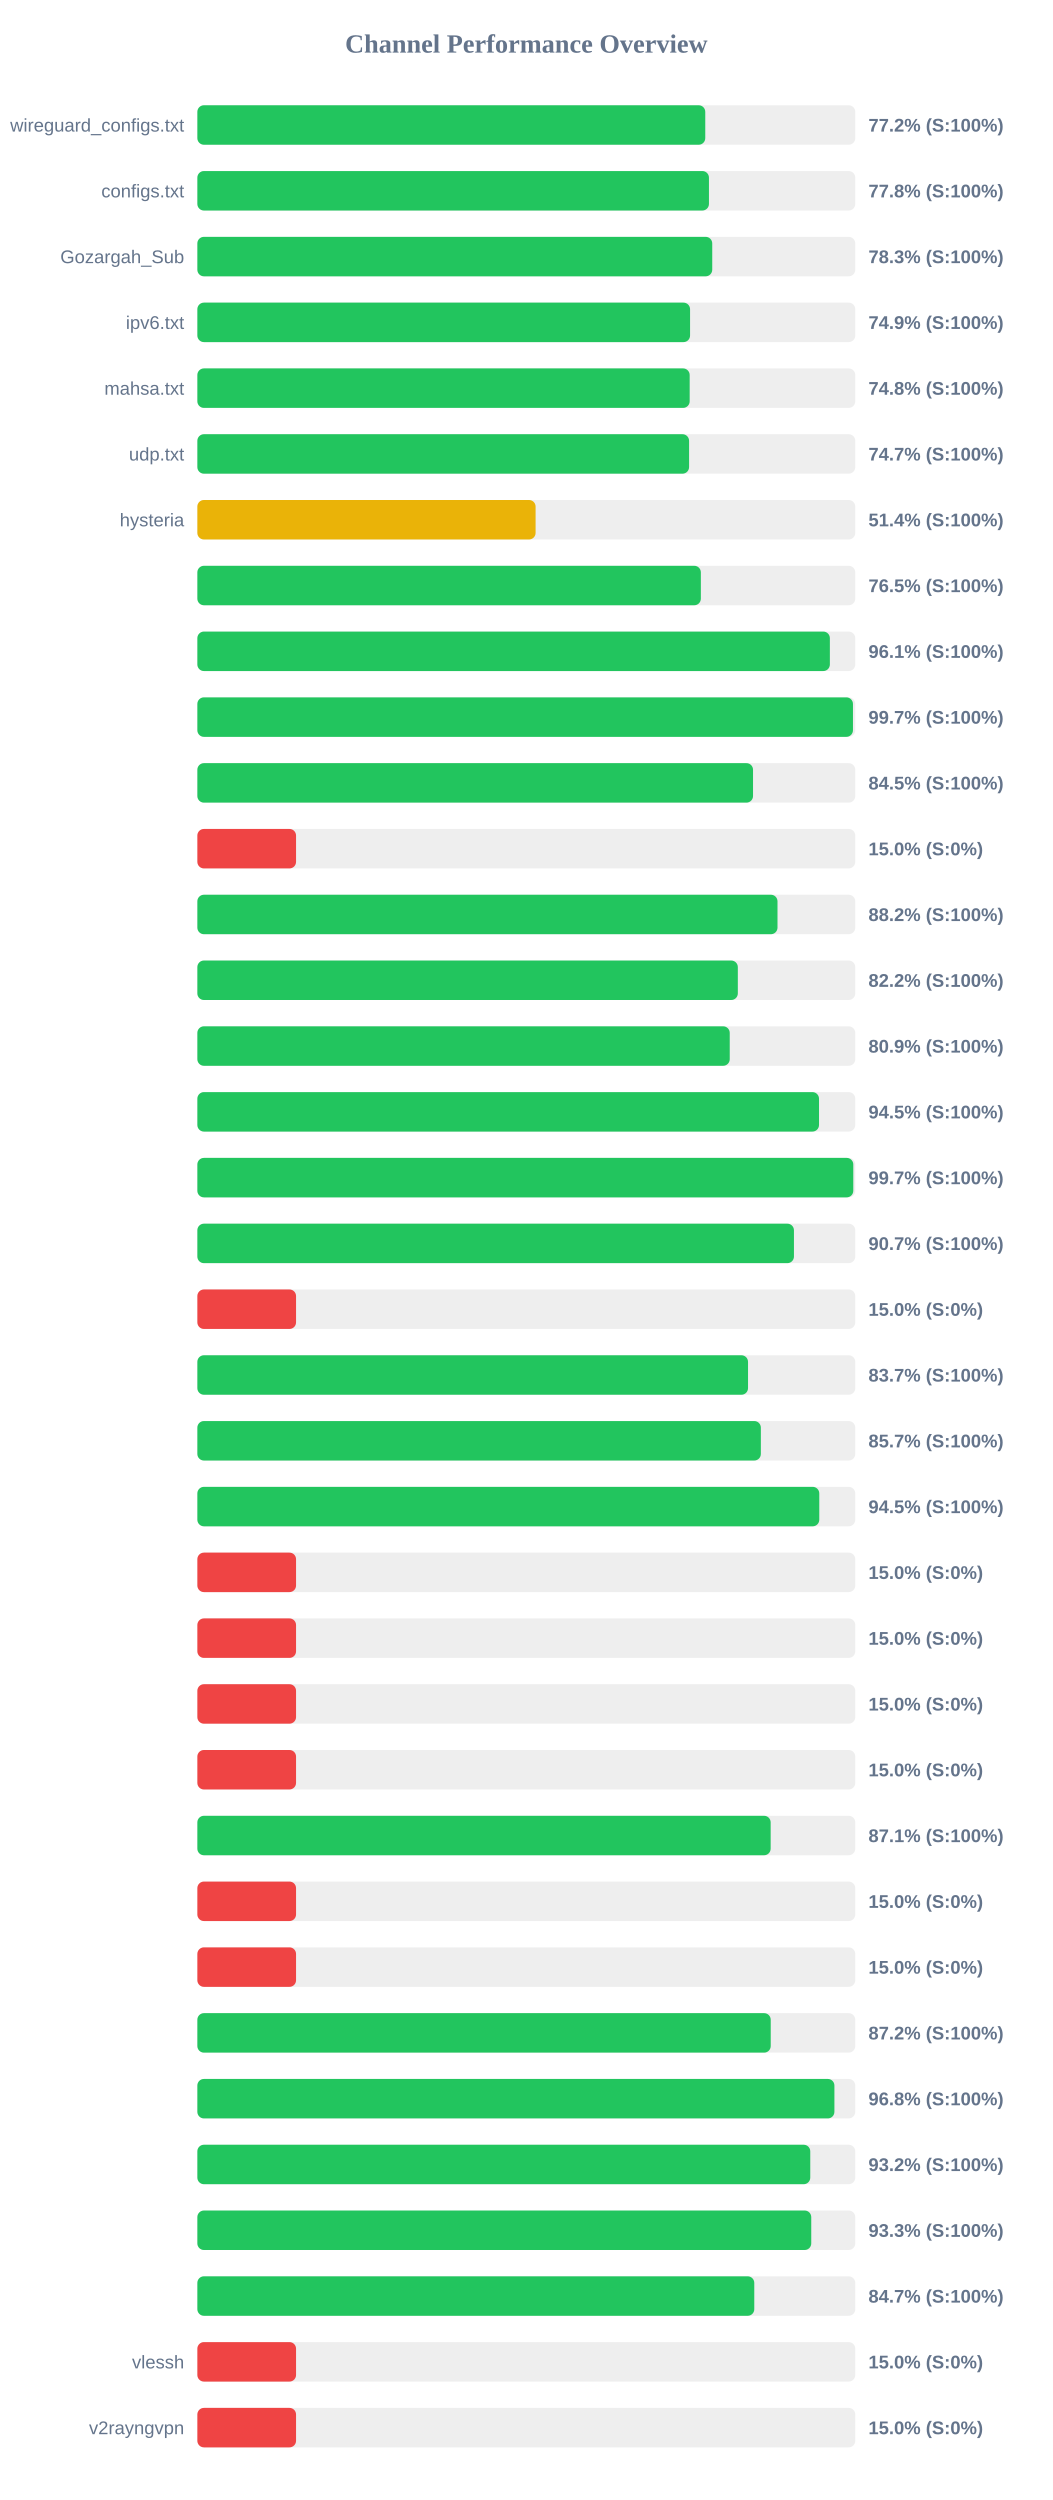
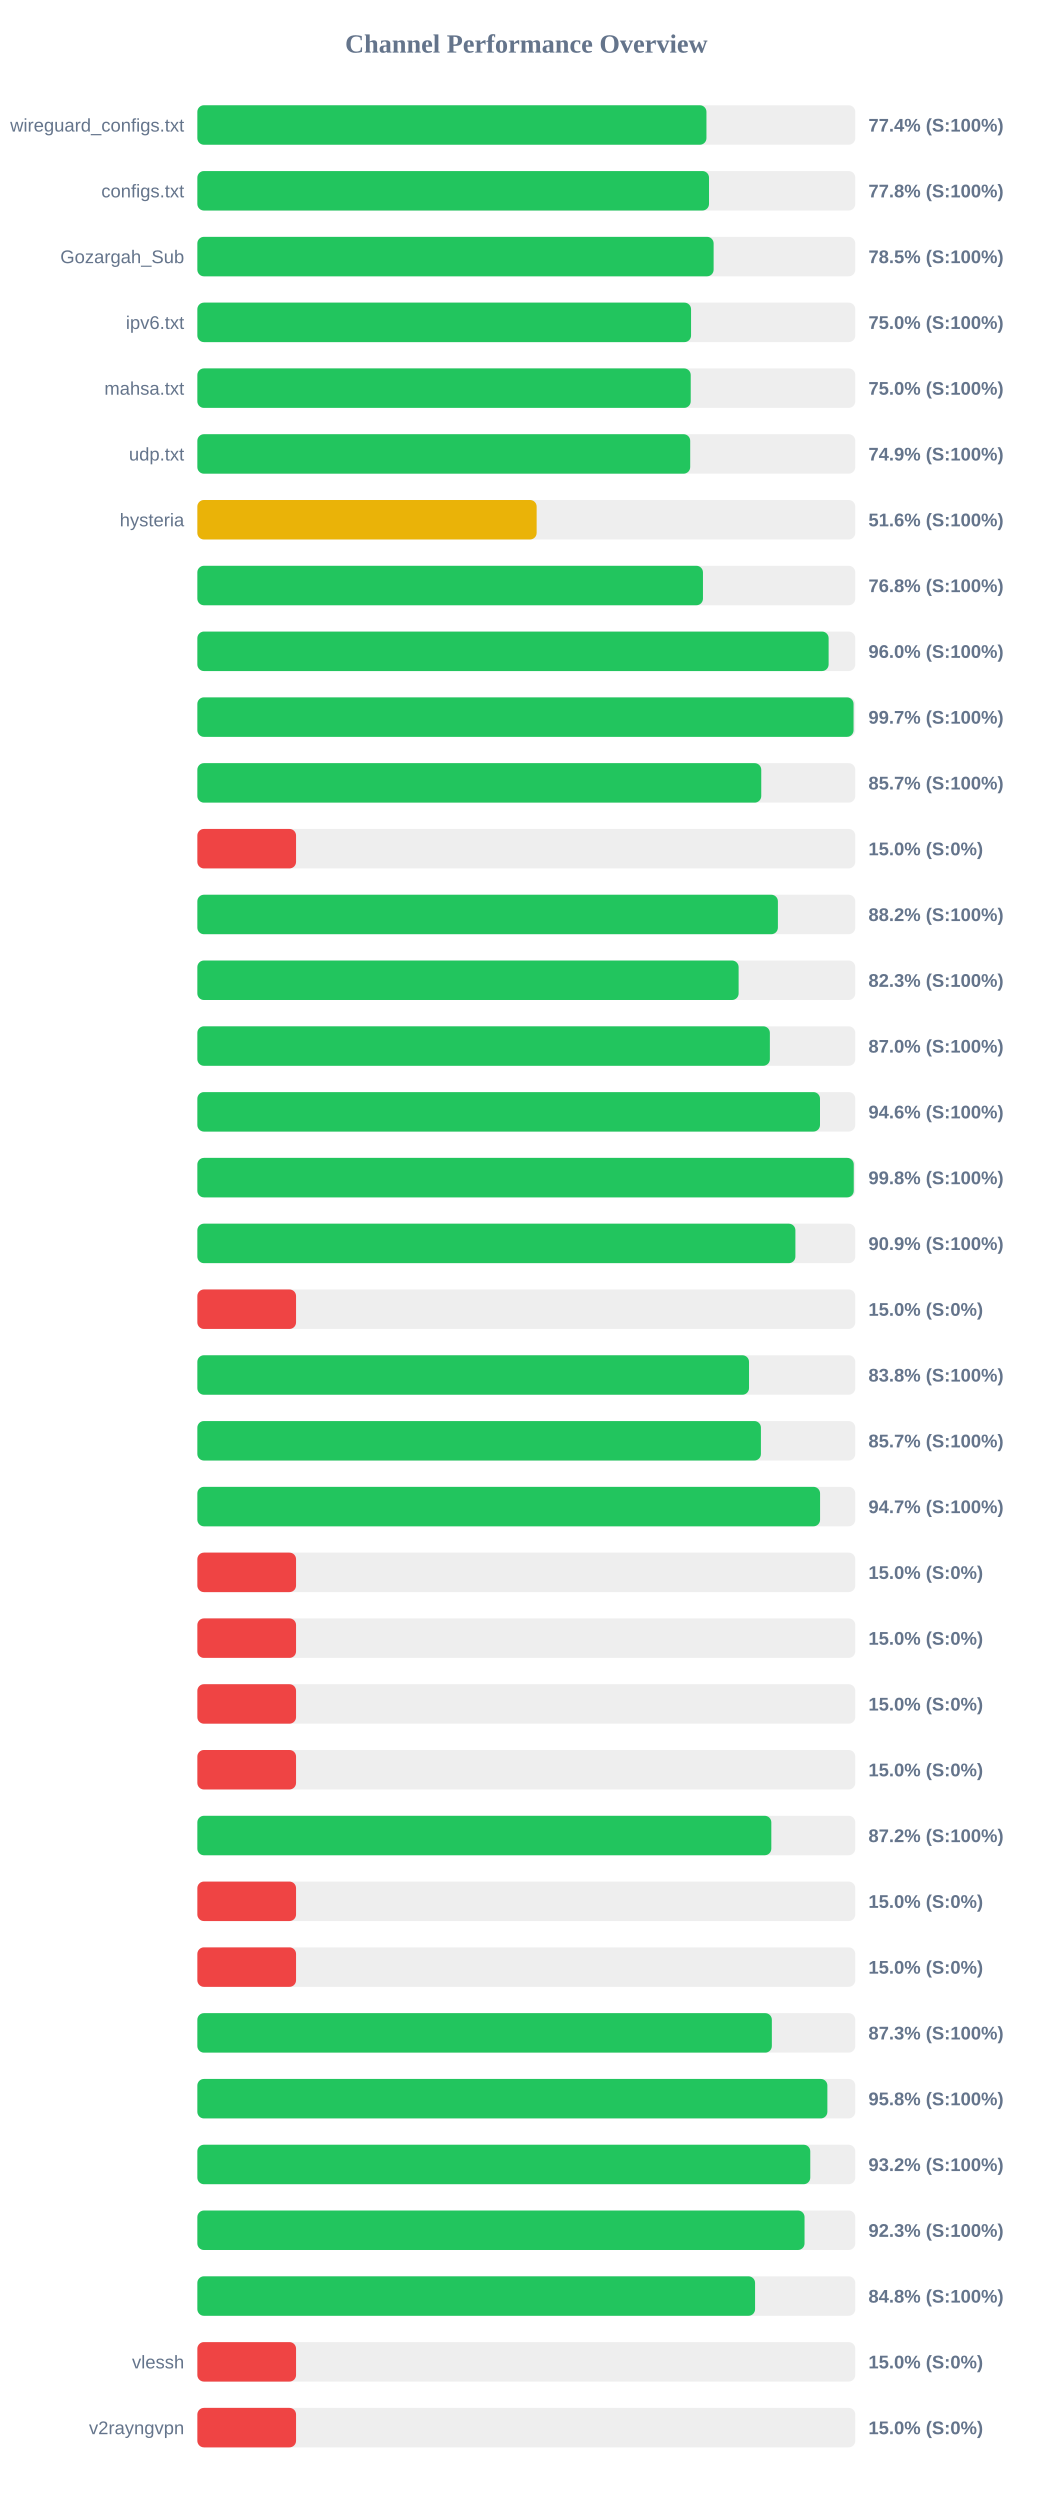
<svg xmlns="http://www.w3.org/2000/svg" width="800" height="1900" version="1.1">
  <style>
        .row { font: 14px Arial; fill: #64748b; }
        .score { font: bold 14px Arial; fill: #64748b; }
    </style>
  <text x="400" y="40" text-anchor="middle" font-size="20px" font-weight="bold" fill="#64748b">Channel Performance Overview</text>
  <rect x="150" y="80" width="500" height="30" fill="#eee" rx="5" />
-   <rect x="150" y="80" width="386.0" height="30" fill="#22c55e" rx="5" />
+   <rect x="150" y="80" width="386.9" height="30" fill="#22c55e" rx="5" />
  <text x="140" y="100" text-anchor="end" class="row">wireguard_configs.txt</text>
-   <text x="660" y="100" text-anchor="start" class="score">77.2% (S:100%)</text>
+   <text x="660" y="100" text-anchor="start" class="score">77.4% (S:100%)</text>
  <rect x="150" y="130" width="500" height="30" fill="#eee" rx="5" />
-   <rect x="150" y="130" width="388.8" height="30" fill="#22c55e" rx="5" />
+   <rect x="150" y="130" width="388.85" height="30" fill="#22c55e" rx="5" />
  <text x="140" y="150" text-anchor="end" class="row">configs.txt</text>
  <text x="660" y="150" text-anchor="start" class="score">77.8% (S:100%)</text>
  <rect x="150" y="180" width="500" height="30" fill="#eee" rx="5" />
-   <rect x="150" y="180" width="391.3" height="30" fill="#22c55e" rx="5" />
+   <rect x="150" y="180" width="392.35" height="30" fill="#22c55e" rx="5" />
  <text x="140" y="200" text-anchor="end" class="row">Gozargah_Sub</text>
-   <text x="660" y="200" text-anchor="start" class="score">78.3% (S:100%)</text>
+   <text x="660" y="200" text-anchor="start" class="score">78.5% (S:100%)</text>
  <rect x="150" y="230" width="500" height="30" fill="#eee" rx="5" />
-   <rect x="150" y="230" width="374.45" height="30" fill="#22c55e" rx="5" />
+   <rect x="150" y="230" width="375.2" height="30" fill="#22c55e" rx="5" />
  <text x="140" y="250" text-anchor="end" class="row">ipv6.txt</text>
-   <text x="660" y="250" text-anchor="start" class="score">74.9% (S:100%)</text>
+   <text x="660" y="250" text-anchor="start" class="score">75.0% (S:100%)</text>
  <rect x="150" y="280" width="500" height="30" fill="#eee" rx="5" />
-   <rect x="150" y="280" width="374.15" height="30" fill="#22c55e" rx="5" />
+   <rect x="150" y="280" width="374.95" height="30" fill="#22c55e" rx="5" />
  <text x="140" y="300" text-anchor="end" class="row">mahsa.txt</text>
-   <text x="660" y="300" text-anchor="start" class="score">74.8% (S:100%)</text>
+   <text x="660" y="300" text-anchor="start" class="score">75.0% (S:100%)</text>
  <rect x="150" y="330" width="500" height="30" fill="#eee" rx="5" />
-   <rect x="150" y="330" width="373.7" height="30" fill="#22c55e" rx="5" />
+   <rect x="150" y="330" width="374.55" height="30" fill="#22c55e" rx="5" />
  <text x="140" y="350" text-anchor="end" class="row">udp.txt</text>
-   <text x="660" y="350" text-anchor="start" class="score">74.7% (S:100%)</text>
+   <text x="660" y="350" text-anchor="start" class="score">74.9% (S:100%)</text>
  <rect x="150" y="380" width="500" height="30" fill="#eee" rx="5" />
-   <rect x="150" y="380" width="257.05" height="30" fill="#eab308" rx="5" />
+   <rect x="150" y="380" width="257.85" height="30" fill="#eab308" rx="5" />
  <text x="140" y="400" text-anchor="end" class="row">hysteria</text>
-   <text x="660" y="400" text-anchor="start" class="score">51.4% (S:100%)</text>
+   <text x="660" y="400" text-anchor="start" class="score">51.6% (S:100%)</text>
  <rect x="150" y="430" width="500" height="30" fill="#eee" rx="5" />
-   <rect x="150" y="430" width="382.65" height="30" fill="#22c55e" rx="5" />
+   <rect x="150" y="430" width="384.25" height="30" fill="#22c55e" rx="5" />
  <text x="140" y="450" text-anchor="end" class="row" />
-   <text x="660" y="450" text-anchor="start" class="score">76.5% (S:100%)</text>
+   <text x="660" y="450" text-anchor="start" class="score">76.8% (S:100%)</text>
  <rect x="150" y="480" width="500" height="30" fill="#eee" rx="5" />
-   <rect x="150" y="480" width="480.7" height="30" fill="#22c55e" rx="5" />
+   <rect x="150" y="480" width="479.75" height="30" fill="#22c55e" rx="5" />
  <text x="140" y="500" text-anchor="end" class="row" />
-   <text x="660" y="500" text-anchor="start" class="score">96.1% (S:100%)</text>
+   <text x="660" y="500" text-anchor="start" class="score">96.0% (S:100%)</text>
  <rect x="150" y="530" width="500" height="30" fill="#eee" rx="5" />
-   <rect x="150" y="530" width="498.25" height="30" fill="#22c55e" rx="5" />
+   <rect x="150" y="530" width="498.7" height="30" fill="#22c55e" rx="5" />
  <text x="140" y="550" text-anchor="end" class="row" />
  <text x="660" y="550" text-anchor="start" class="score">99.7% (S:100%)</text>
  <rect x="150" y="580" width="500" height="30" fill="#eee" rx="5" />
-   <rect x="150" y="580" width="422.3" height="30" fill="#22c55e" rx="5" />
+   <rect x="150" y="580" width="428.55" height="30" fill="#22c55e" rx="5" />
  <text x="140" y="600" text-anchor="end" class="row" />
-   <text x="660" y="600" text-anchor="start" class="score">84.5% (S:100%)</text>
+   <text x="660" y="600" text-anchor="start" class="score">85.7% (S:100%)</text>
  <rect x="150" y="630" width="500" height="30" fill="#eee" rx="5" />
  <rect x="150" y="630" width="75.0" height="30" fill="#ef4444" rx="5" />
  <text x="140" y="650" text-anchor="end" class="row" />
  <text x="660" y="650" text-anchor="start" class="score">15.0% (S:0%)</text>
  <rect x="150" y="680" width="500" height="30" fill="#eee" rx="5" />
-   <rect x="150" y="680" width="440.9" height="30" fill="#22c55e" rx="5" />
+   <rect x="150" y="680" width="441.2" height="30" fill="#22c55e" rx="5" />
  <text x="140" y="700" text-anchor="end" class="row" />
  <text x="660" y="700" text-anchor="start" class="score">88.2% (S:100%)</text>
  <rect x="150" y="730" width="500" height="30" fill="#eee" rx="5" />
-   <rect x="150" y="730" width="410.75" height="30" fill="#22c55e" rx="5" />
+   <rect x="150" y="730" width="411.35" height="30" fill="#22c55e" rx="5" />
  <text x="140" y="750" text-anchor="end" class="row" />
-   <text x="660" y="750" text-anchor="start" class="score">82.2% (S:100%)</text>
+   <text x="660" y="750" text-anchor="start" class="score">82.3% (S:100%)</text>
  <rect x="150" y="780" width="500" height="30" fill="#eee" rx="5" />
-   <rect x="150" y="780" width="404.6" height="30" fill="#22c55e" rx="5" />
+   <rect x="150" y="780" width="435.1" height="30" fill="#22c55e" rx="5" />
  <text x="140" y="800" text-anchor="end" class="row" />
-   <text x="660" y="800" text-anchor="start" class="score">80.9% (S:100%)</text>
+   <text x="660" y="800" text-anchor="start" class="score">87.0% (S:100%)</text>
  <rect x="150" y="830" width="500" height="30" fill="#eee" rx="5" />
-   <rect x="150" y="830" width="472.45" height="30" fill="#22c55e" rx="5" />
+   <rect x="150" y="830" width="473.2" height="30" fill="#22c55e" rx="5" />
  <text x="140" y="850" text-anchor="end" class="row" />
-   <text x="660" y="850" text-anchor="start" class="score">94.5% (S:100%)</text>
+   <text x="660" y="850" text-anchor="start" class="score">94.6% (S:100%)</text>
  <rect x="150" y="880" width="500" height="30" fill="#eee" rx="5" />
-   <rect x="150" y="880" width="498.5" height="30" fill="#22c55e" rx="5" />
+   <rect x="150" y="880" width="498.85" height="30" fill="#22c55e" rx="5" />
  <text x="140" y="900" text-anchor="end" class="row" />
-   <text x="660" y="900" text-anchor="start" class="score">99.7% (S:100%)</text>
+   <text x="660" y="900" text-anchor="start" class="score">99.8% (S:100%)</text>
  <rect x="150" y="930" width="500" height="30" fill="#eee" rx="5" />
-   <rect x="150" y="930" width="453.4" height="30" fill="#22c55e" rx="5" />
+   <rect x="150" y="930" width="454.5" height="30" fill="#22c55e" rx="5" />
  <text x="140" y="950" text-anchor="end" class="row" />
-   <text x="660" y="950" text-anchor="start" class="score">90.7% (S:100%)</text>
+   <text x="660" y="950" text-anchor="start" class="score">90.9% (S:100%)</text>
  <rect x="150" y="980" width="500" height="30" fill="#eee" rx="5" />
  <rect x="150" y="980" width="75.0" height="30" fill="#ef4444" rx="5" />
  <text x="140" y="1000" text-anchor="end" class="row" />
  <text x="660" y="1000" text-anchor="start" class="score">15.0% (S:0%)</text>
  <rect x="150" y="1030" width="500" height="30" fill="#eee" rx="5" />
-   <rect x="150" y="1030" width="418.5" height="30" fill="#22c55e" rx="5" />
+   <rect x="150" y="1030" width="419.25" height="30" fill="#22c55e" rx="5" />
  <text x="140" y="1050" text-anchor="end" class="row" />
-   <text x="660" y="1050" text-anchor="start" class="score">83.7% (S:100%)</text>
+   <text x="660" y="1050" text-anchor="start" class="score">83.8% (S:100%)</text>
  <rect x="150" y="1080" width="500" height="30" fill="#eee" rx="5" />
-   <rect x="150" y="1080" width="428.25" height="30" fill="#22c55e" rx="5" />
+   <rect x="150" y="1080" width="428.3" height="30" fill="#22c55e" rx="5" />
  <text x="140" y="1100" text-anchor="end" class="row" />
  <text x="660" y="1100" text-anchor="start" class="score">85.7% (S:100%)</text>
  <rect x="150" y="1130" width="500" height="30" fill="#eee" rx="5" />
-   <rect x="150" y="1130" width="472.65" height="30" fill="#22c55e" rx="5" />
+   <rect x="150" y="1130" width="473.25" height="30" fill="#22c55e" rx="5" />
  <text x="140" y="1150" text-anchor="end" class="row" />
-   <text x="660" y="1150" text-anchor="start" class="score">94.5% (S:100%)</text>
+   <text x="660" y="1150" text-anchor="start" class="score">94.7% (S:100%)</text>
  <rect x="150" y="1180" width="500" height="30" fill="#eee" rx="5" />
  <rect x="150" y="1180" width="75.0" height="30" fill="#ef4444" rx="5" />
  <text x="140" y="1200" text-anchor="end" class="row" />
  <text x="660" y="1200" text-anchor="start" class="score">15.0% (S:0%)</text>
  <rect x="150" y="1230" width="500" height="30" fill="#eee" rx="5" />
  <rect x="150" y="1230" width="75.0" height="30" fill="#ef4444" rx="5" />
  <text x="140" y="1250" text-anchor="end" class="row" />
  <text x="660" y="1250" text-anchor="start" class="score">15.0% (S:0%)</text>
  <rect x="150" y="1280" width="500" height="30" fill="#eee" rx="5" />
  <rect x="150" y="1280" width="75.0" height="30" fill="#ef4444" rx="5" />
  <text x="140" y="1300" text-anchor="end" class="row" />
  <text x="660" y="1300" text-anchor="start" class="score">15.0% (S:0%)</text>
  <rect x="150" y="1330" width="500" height="30" fill="#eee" rx="5" />
  <rect x="150" y="1330" width="75.0" height="30" fill="#ef4444" rx="5" />
  <text x="140" y="1350" text-anchor="end" class="row" />
  <text x="660" y="1350" text-anchor="start" class="score">15.0% (S:0%)</text>
  <rect x="150" y="1380" width="500" height="30" fill="#eee" rx="5" />
-   <rect x="150" y="1380" width="435.7" height="30" fill="#22c55e" rx="5" />
+   <rect x="150" y="1380" width="436.2" height="30" fill="#22c55e" rx="5" />
  <text x="140" y="1400" text-anchor="end" class="row" />
-   <text x="660" y="1400" text-anchor="start" class="score">87.1% (S:100%)</text>
+   <text x="660" y="1400" text-anchor="start" class="score">87.2% (S:100%)</text>
  <rect x="150" y="1430" width="500" height="30" fill="#eee" rx="5" />
  <rect x="150" y="1430" width="75.0" height="30" fill="#ef4444" rx="5" />
  <text x="140" y="1450" text-anchor="end" class="row" />
  <text x="660" y="1450" text-anchor="start" class="score">15.0% (S:0%)</text>
  <rect x="150" y="1480" width="500" height="30" fill="#eee" rx="5" />
  <rect x="150" y="1480" width="75.0" height="30" fill="#ef4444" rx="5" />
  <text x="140" y="1500" text-anchor="end" class="row" />
  <text x="660" y="1500" text-anchor="start" class="score">15.0% (S:0%)</text>
  <rect x="150" y="1530" width="500" height="30" fill="#eee" rx="5" />
-   <rect x="150" y="1530" width="435.75" height="30" fill="#22c55e" rx="5" />
+   <rect x="150" y="1530" width="436.6" height="30" fill="#22c55e" rx="5" />
  <text x="140" y="1550" text-anchor="end" class="row" />
-   <text x="660" y="1550" text-anchor="start" class="score">87.2% (S:100%)</text>
+   <text x="660" y="1550" text-anchor="start" class="score">87.3% (S:100%)</text>
  <rect x="150" y="1580" width="500" height="30" fill="#eee" rx="5" />
-   <rect x="150" y="1580" width="484.15" height="30" fill="#22c55e" rx="5" />
+   <rect x="150" y="1580" width="478.8" height="30" fill="#22c55e" rx="5" />
  <text x="140" y="1600" text-anchor="end" class="row" />
-   <text x="660" y="1600" text-anchor="start" class="score">96.8% (S:100%)</text>
+   <text x="660" y="1600" text-anchor="start" class="score">95.8% (S:100%)</text>
  <rect x="150" y="1630" width="500" height="30" fill="#eee" rx="5" />
  <rect x="150" y="1630" width="465.8" height="30" fill="#22c55e" rx="5" />
  <text x="140" y="1650" text-anchor="end" class="row" />
  <text x="660" y="1650" text-anchor="start" class="score">93.2% (S:100%)</text>
  <rect x="150" y="1680" width="500" height="30" fill="#eee" rx="5" />
-   <rect x="150" y="1680" width="466.55" height="30" fill="#22c55e" rx="5" />
+   <rect x="150" y="1680" width="461.45" height="30" fill="#22c55e" rx="5" />
  <text x="140" y="1700" text-anchor="end" class="row" />
-   <text x="660" y="1700" text-anchor="start" class="score">93.3% (S:100%)</text>
+   <text x="660" y="1700" text-anchor="start" class="score">92.3% (S:100%)</text>
  <rect x="150" y="1730" width="500" height="30" fill="#eee" rx="5" />
-   <rect x="150" y="1730" width="423.25" height="30" fill="#22c55e" rx="5" />
+   <rect x="150" y="1730" width="423.85" height="30" fill="#22c55e" rx="5" />
  <text x="140" y="1750" text-anchor="end" class="row" />
-   <text x="660" y="1750" text-anchor="start" class="score">84.7% (S:100%)</text>
+   <text x="660" y="1750" text-anchor="start" class="score">84.8% (S:100%)</text>
  <rect x="150" y="1780" width="500" height="30" fill="#eee" rx="5" />
  <rect x="150" y="1780" width="75.0" height="30" fill="#ef4444" rx="5" />
  <text x="140" y="1800" text-anchor="end" class="row">vlessh</text>
  <text x="660" y="1800" text-anchor="start" class="score">15.0% (S:0%)</text>
  <rect x="150" y="1830" width="500" height="30" fill="#eee" rx="5" />
  <rect x="150" y="1830" width="75.0" height="30" fill="#ef4444" rx="5" />
  <text x="140" y="1850" text-anchor="end" class="row">v2rayngvpn</text>
  <text x="660" y="1850" text-anchor="start" class="score">15.0% (S:0%)</text>
</svg>
